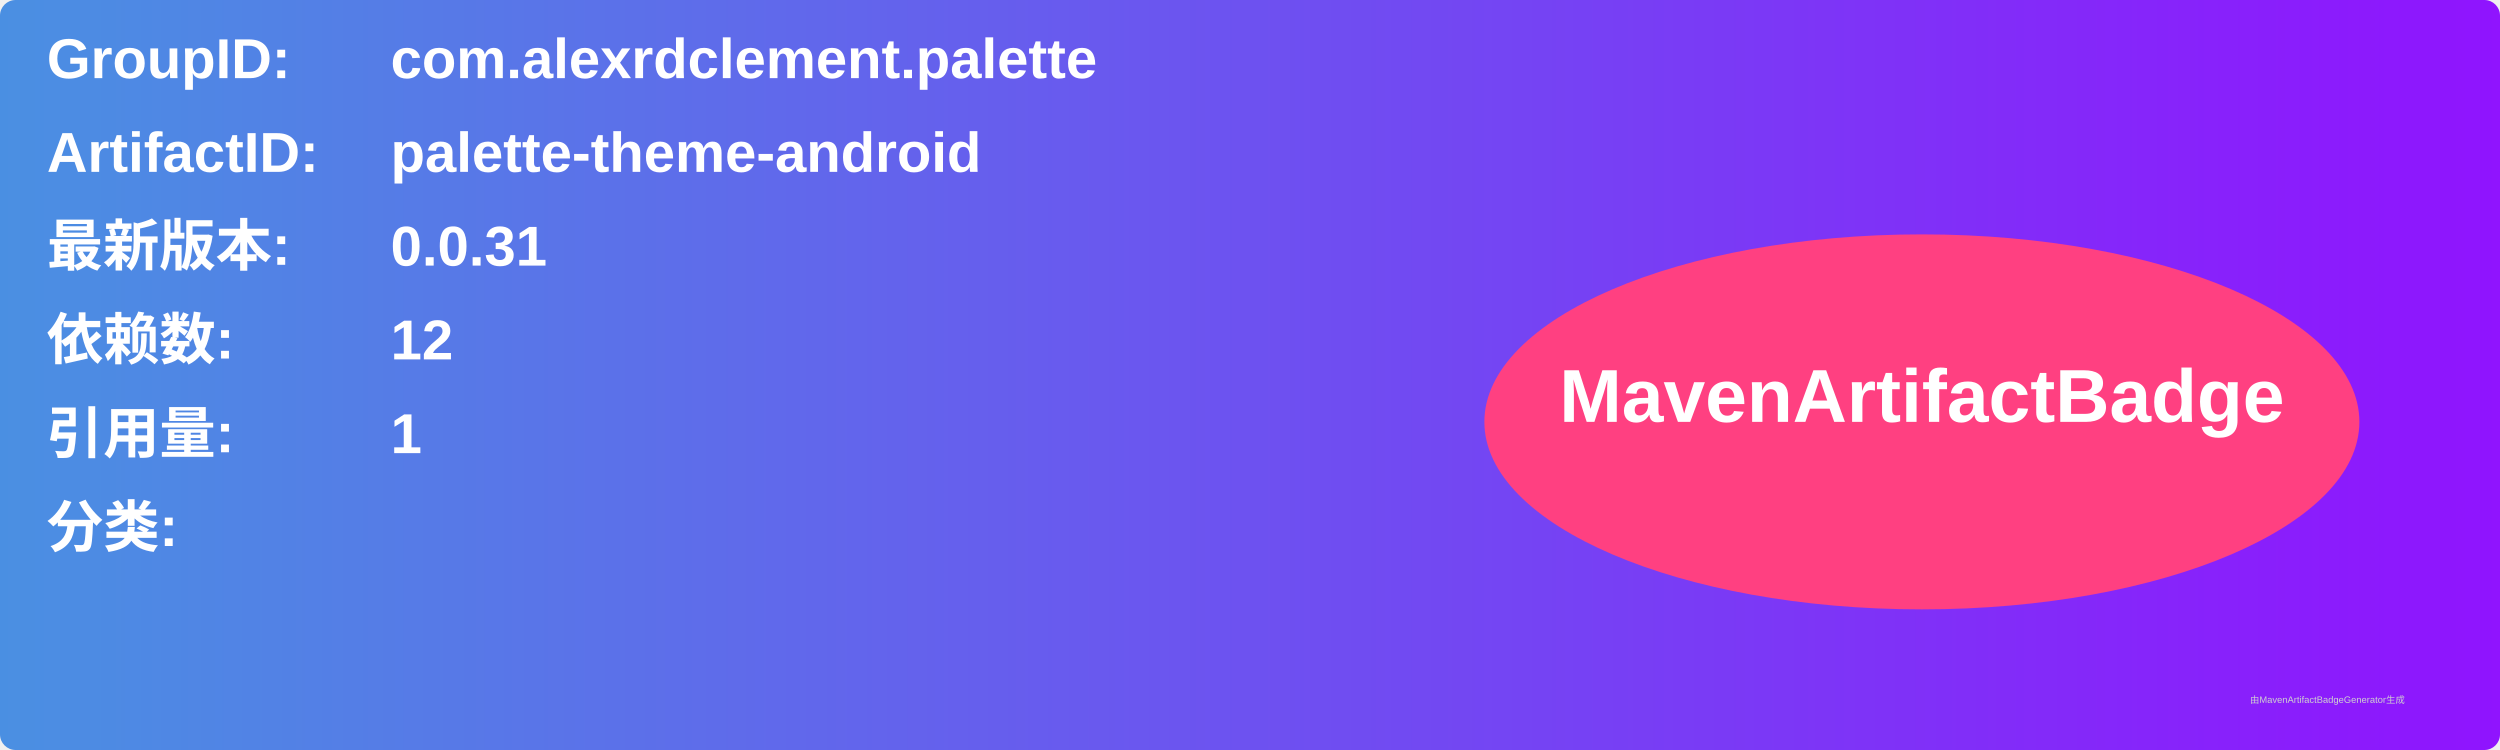
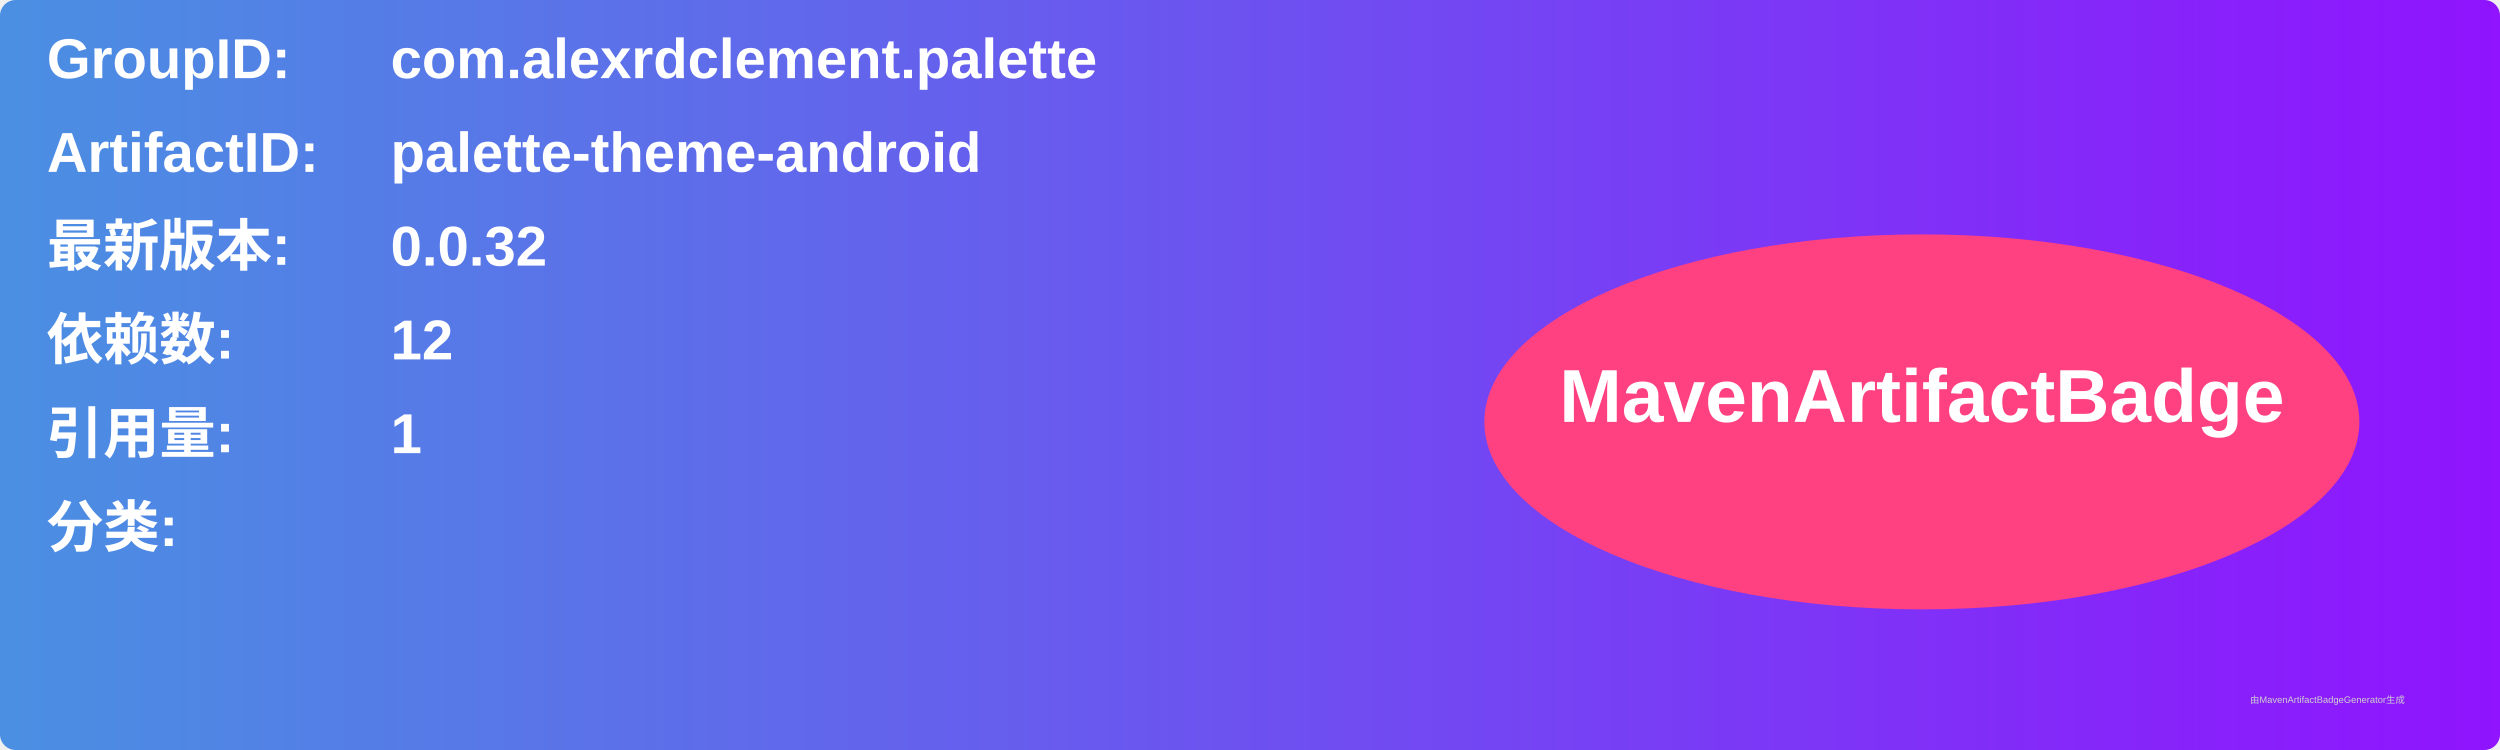
<svg xmlns="http://www.w3.org/2000/svg" width="800" height="240" viewBox="0 0 800 240">
  <linearGradient id="grad" x1="0%" y1="0%" x2="100%" y2="0%">
    <stop offset="0%" stop-color="#4a90e2" />
    <stop offset="100%" stop-color="#9013fe" />
  </linearGradient>
  <rect width="100%" height="100%" rx="5" ry="5" fill="url(#grad)" />
  <g transform="translate(15, 15)">
    <text x="0" y="10" font-family="Arial" font-size="18" fill="white" font-weight="bold" width="260">GroupID:</text>
    <text x="110" y="10" font-family="Arial" font-size="18" fill="white" font-weight="bold" width="460">com.alexrdclement.palette</text>
    <text x="0" y="40" font-family="Arial" font-size="18" fill="white" font-weight="bold" width="260">ArtifactID:</text>
    <text x="110" y="40" font-family="Arial" font-size="18" fill="white" font-weight="bold" width="460">palette-theme-android</text>
    <text x="0" y="70" font-family="Arial" font-size="18" fill="white" font-weight="bold">最新版本:</text>
    <text x="110" y="70" font-family="Arial" font-size="18" fill="white" font-weight="bold">
-       <tspan font-weight="bold">0.0.31</tspan>
+       <tspan font-weight="bold">0.0.32</tspan>
    </text>
    <text x="0" y="100" font-family="Arial" font-size="18" fill="white" font-weight="bold">依赖数: </text>
    <text x="110" y="100" font-family="Arial" font-size="18" fill="white">
      <tspan font-weight="bold">12</tspan>
    </text>
    <text x="0" y="130" font-family="Arial" font-size="18" fill="white" font-weight="bold">引用量: </text>
    <text x="110" y="130" font-family="Arial" font-size="18" fill="white">
      <tspan font-weight="bold">1</tspan>
    </text>
    <text x="0" y="160" font-family="Arial" font-size="18" fill="white" font-weight="bold">分类:</text>
    <text x="10" y="190" font-family="Arial" font-size="10" fill="white">
      <tspan font-weight="bold" />
    </text>
    <ellipse cx="600" cy="120" rx="140" ry="60" fill="#ff4081" />
    <text x="600" y="120" text-anchor="middle" font-family="Arial" font-size="24" fill="white" font-weight="bold">MavenArtifactBadge</text>
  </g>
  <text x="720" y="225" font-family="Arial" font-size="3" fill="#d0d0d0">由MavenArtifactBadgeGenerator生成</text>
</svg>
